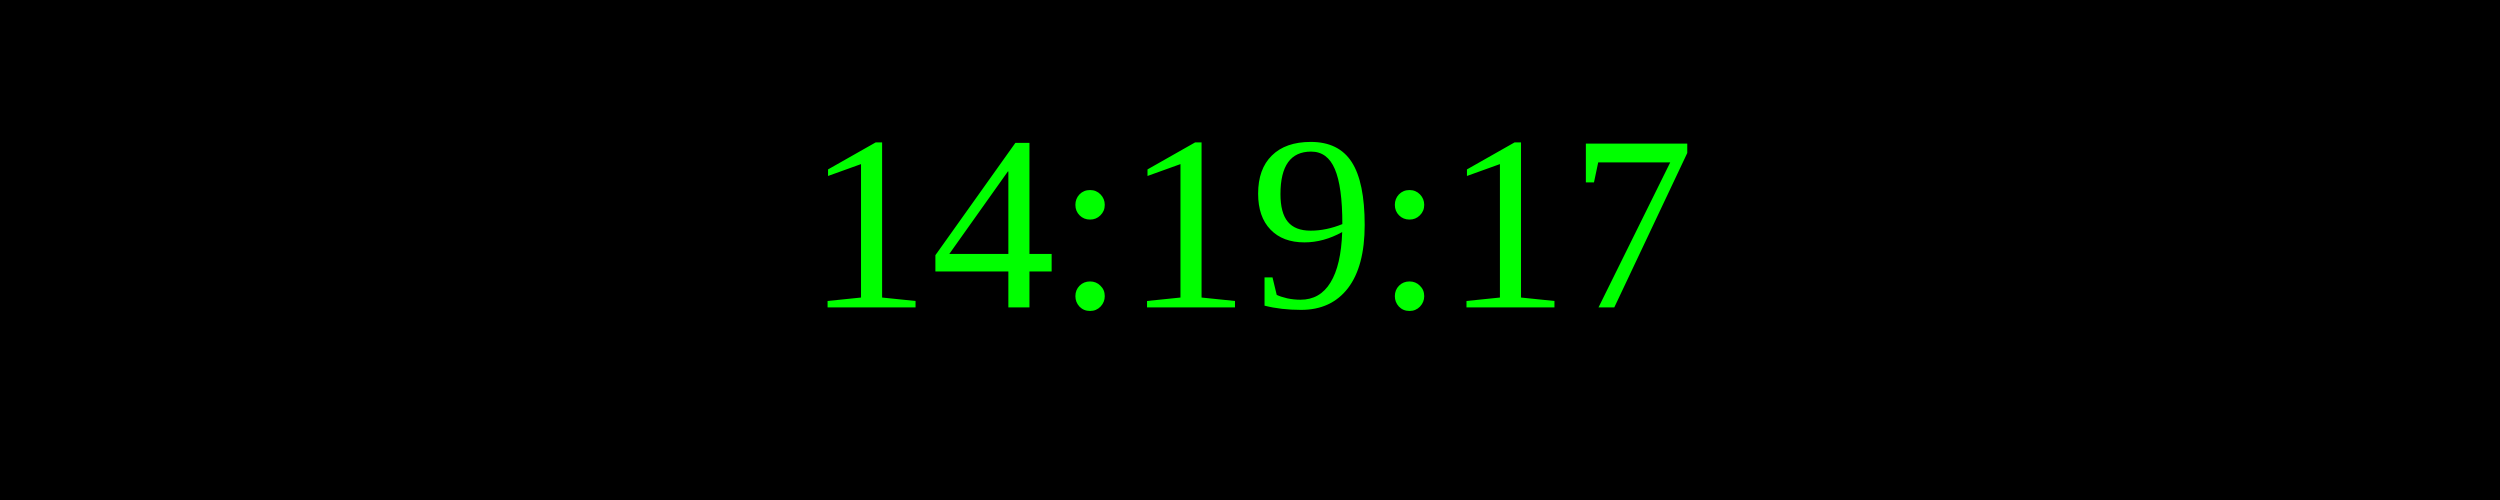
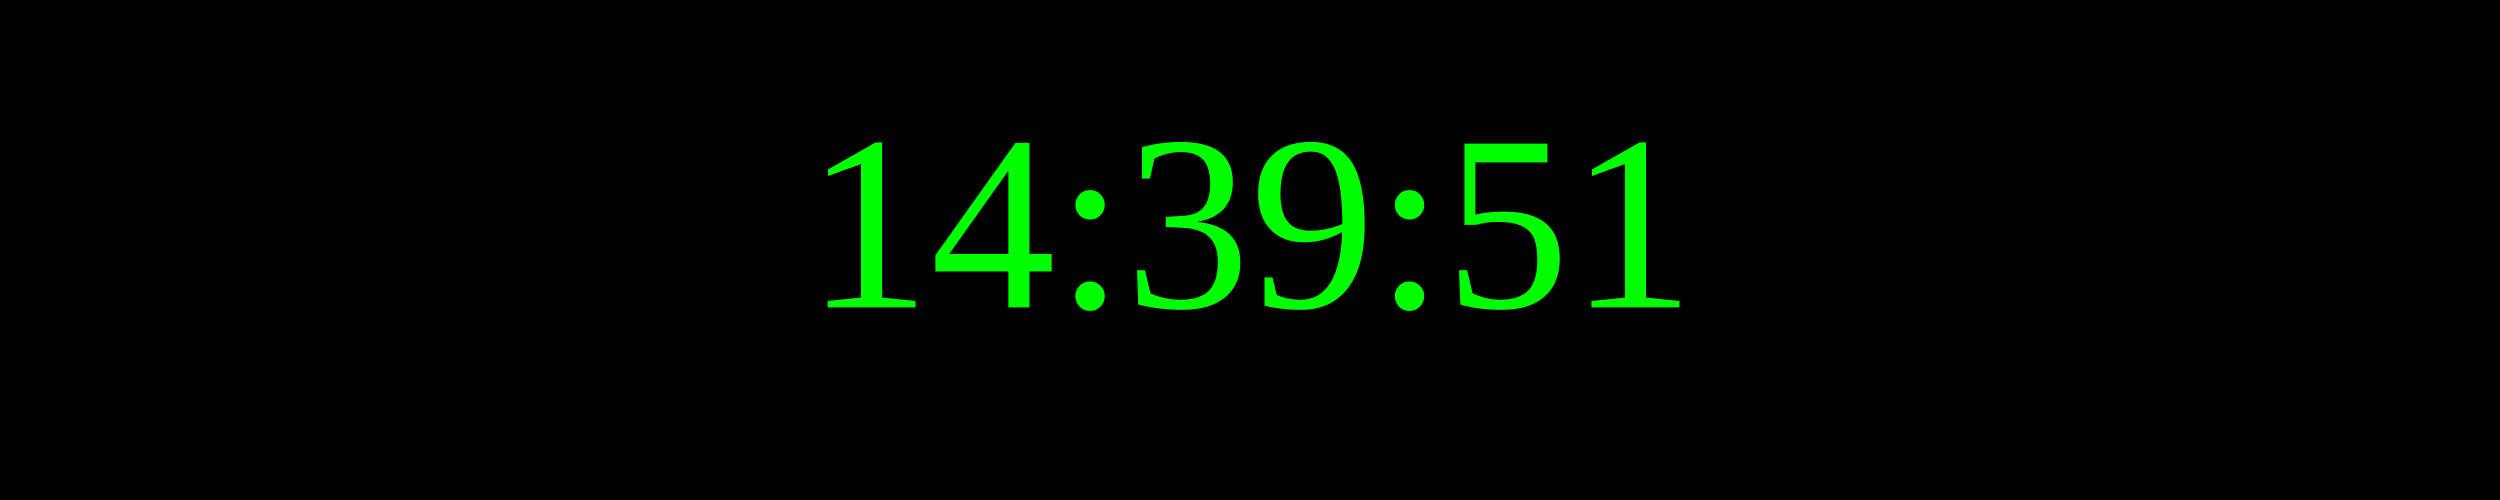
<svg xmlns="http://www.w3.org/2000/svg" width="250" height="50">
  <rect width="100%" height="100%" fill="black" />
  <text x="50%" y="50%" font-size="25" fill="lime" text-anchor="middle" dominant-baseline="middle">
- 14:19:17
+ 14:39:51
</text>
</svg>
